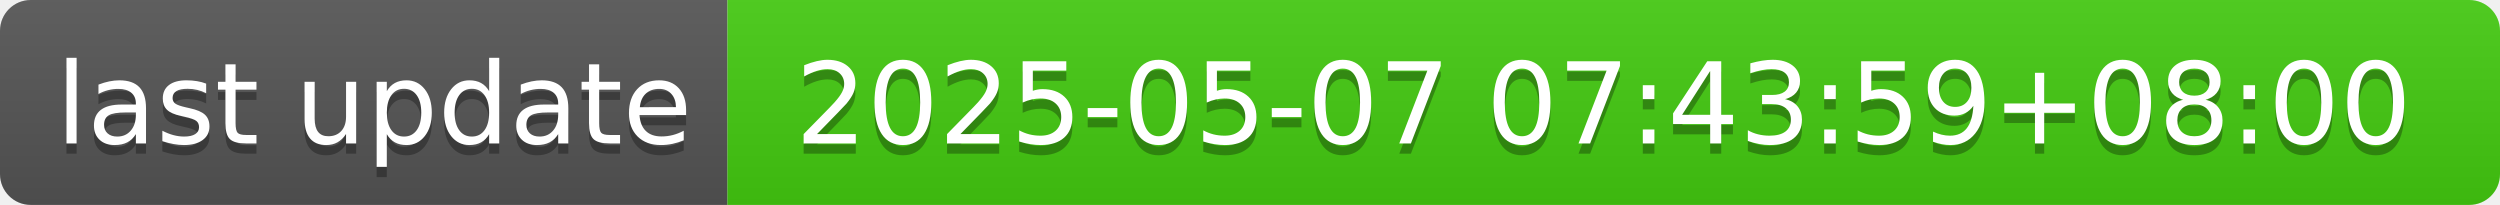
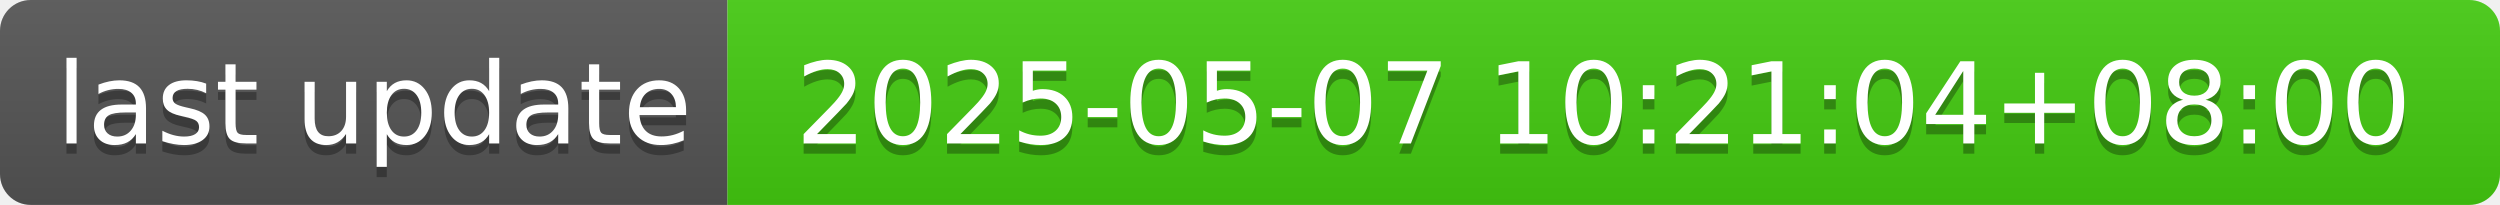
- <svg xmlns="http://www.w3.org/2000/svg" width="244" height="20" role="img" aria-label="last update: 2025-05-07 07:43:59+08:00">
+ <svg xmlns="http://www.w3.org/2000/svg" width="244" height="20" role="img" aria-label="last update: 2025-05-07 10:21:04+08:00">
  <linearGradient id="s" x2="0" y2="100%">
    <stop offset="0" stop-color="#bbb" stop-opacity=".1" />
    <stop offset="1" stop-opacity=".1" />
  </linearGradient>
  <clipPath id="r">
    <rect width="244" height="20" rx="3" fill="#fff" />
  </clipPath>
  <g clip-path="url(#r)">
    <rect width="71" height="20" fill="#555" />
    <rect x="71" width="173" height="20" fill="#4c1" />
    <rect width="244" height="20" fill="url(#s)" />
  </g>
  <g fill="#fff" text-anchor="middle" font-family="Verdana,Geneva,DejaVu Sans,sans-serif" text-rendering="geometricPrecision" font-size="110">
    <text aria-hidden="true" x="365" y="150" fill="#010101" fill-opacity=".3" transform="scale(.1)" textLength="610">last update</text>
    <text x="365" y="140" transform="scale(.1)" fill="#fff" textLength="610">last update</text>
-     <text aria-hidden="true" x="1565" y="150" fill="#010101" fill-opacity=".3" transform="scale(.1)" textLength="1630">2025-05-07 07:43:59+08:00</text>
-     <text x="1565" y="140" transform="scale(.1)" fill="#fff" textLength="1630">2025-05-07 07:43:59+08:00</text>
+     <text aria-hidden="true" x="1565" y="150" fill="#010101" fill-opacity=".3" transform="scale(.1)" textLength="1630">2025-05-07 10:21:04+08:00</text>
+     <text x="1565" y="140" transform="scale(.1)" fill="#fff" textLength="1630">2025-05-07 10:21:04+08:00</text>
  </g>
</svg>
